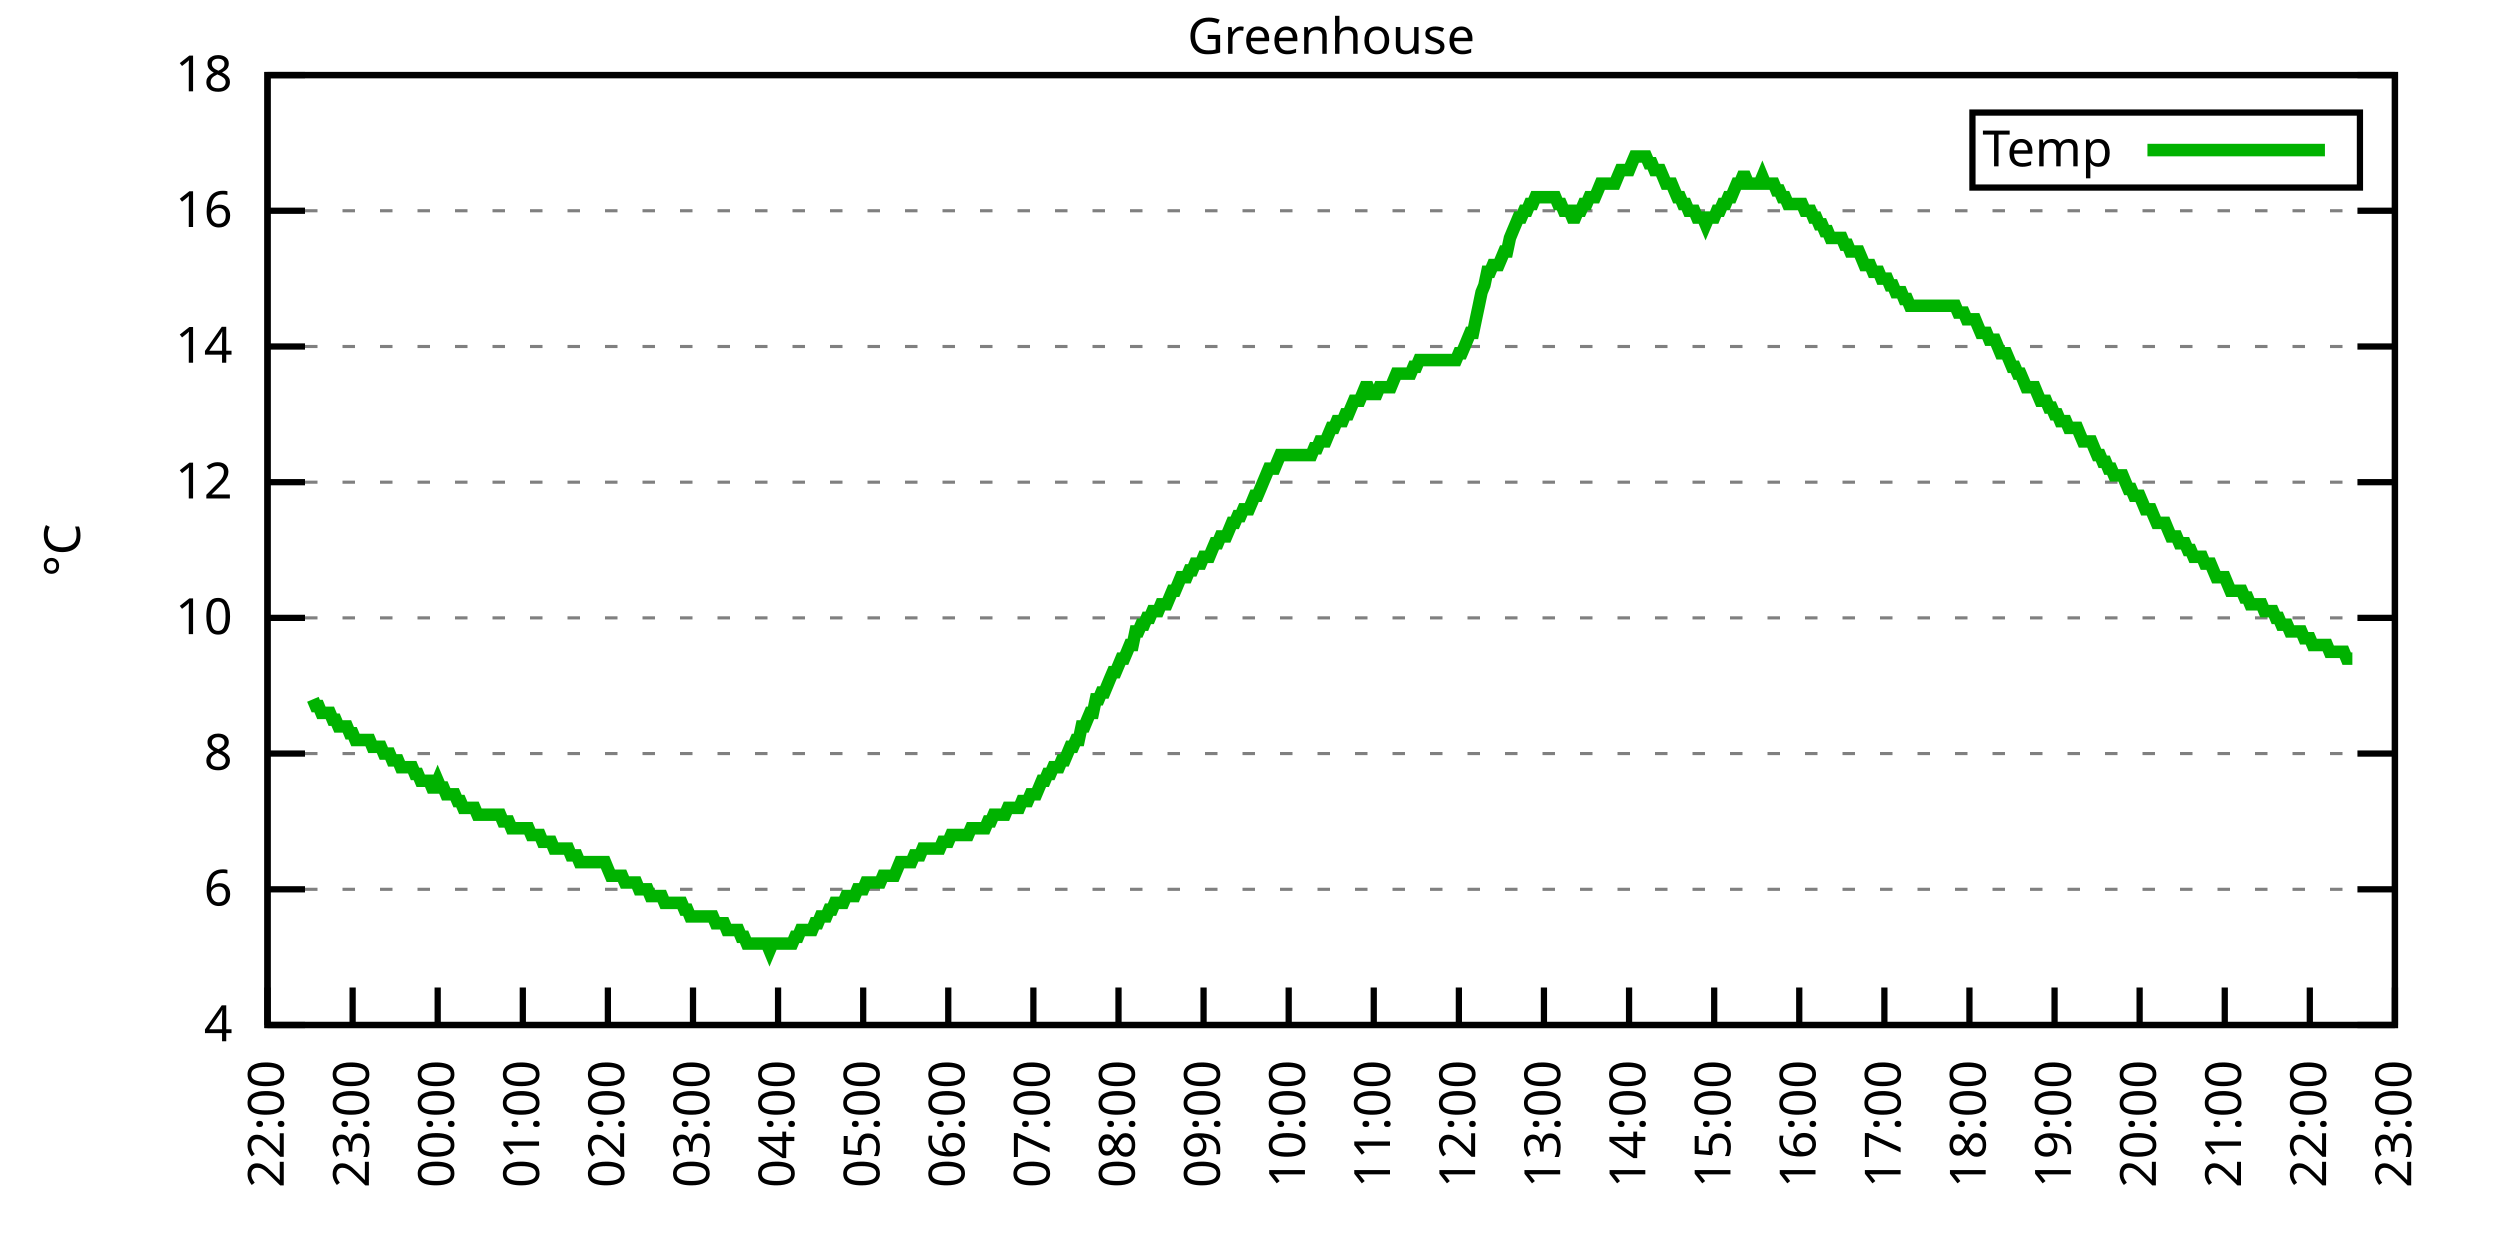
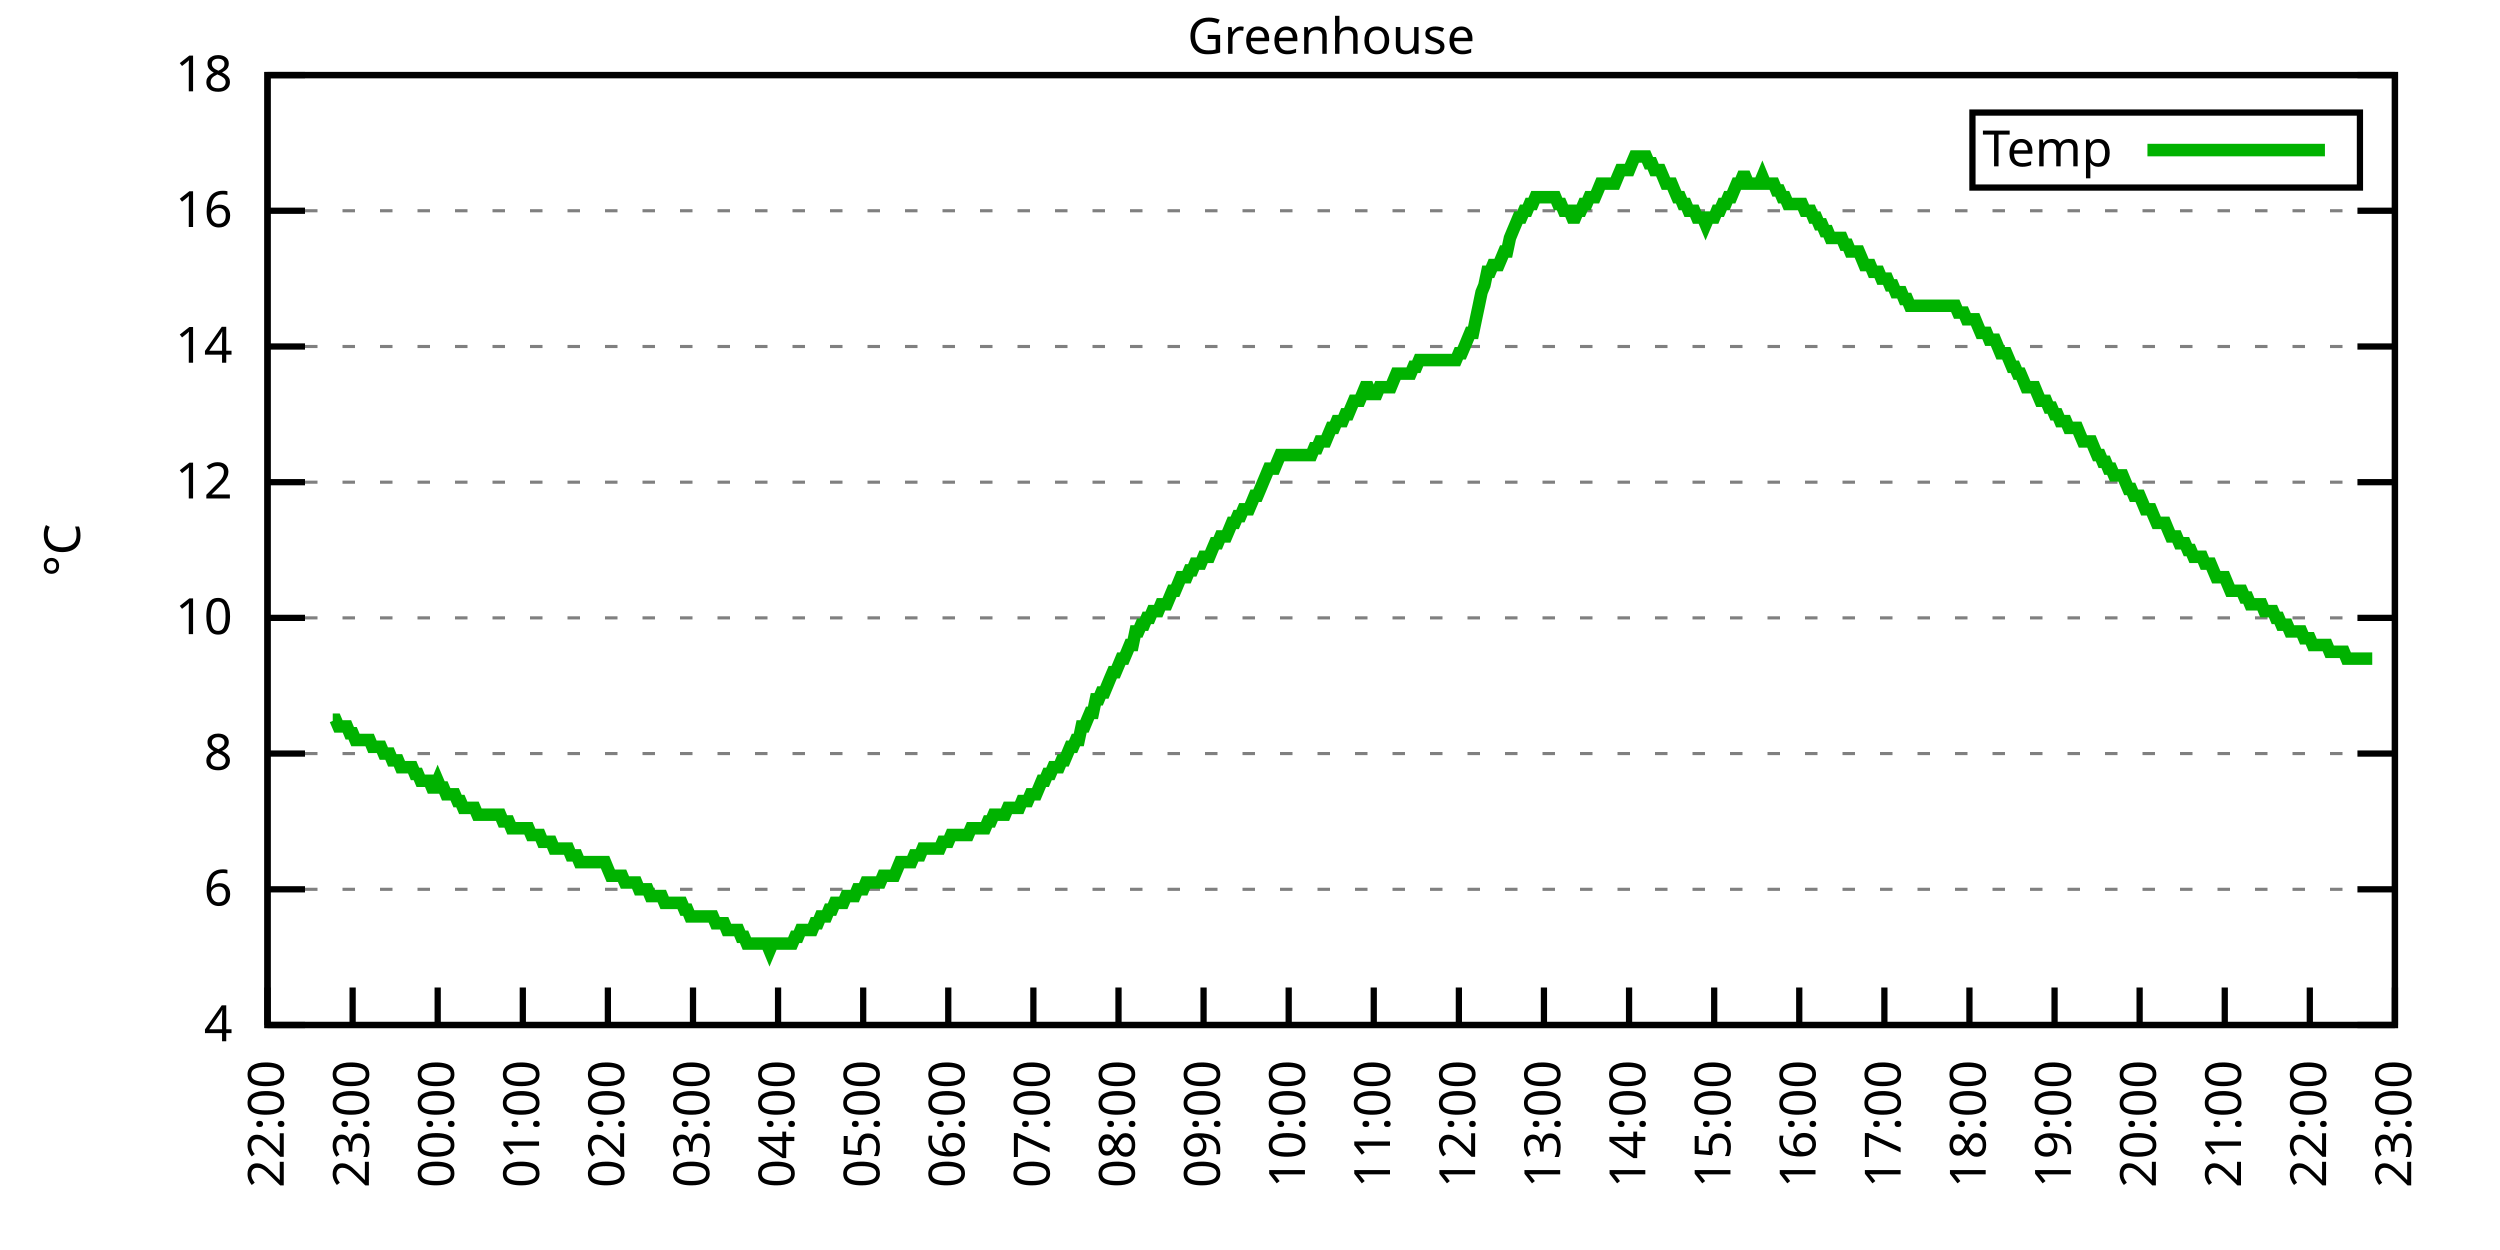
<svg xmlns="http://www.w3.org/2000/svg" xmlns:xlink="http://www.w3.org/1999/xlink" width="400" height="200" viewBox="0 0 400 200">
  <g id="gnuplot_canvas">
    <rect x="0" y="0" width="400" height="200" fill="none" />
    <defs>
      <circle id="gpDot" r="0.5" stroke-width="0.5" stroke="currentColor" />
      <path id="gpPt0" stroke-width="0.333" stroke="currentColor" d="M-1,0 h2 M0,-1 v2" />
      <path id="gpPt1" stroke-width="0.333" stroke="currentColor" d="M-1,-1 L1,1 M1,-1 L-1,1" />
      <path id="gpPt2" stroke-width="0.333" stroke="currentColor" d="M-1,0 L1,0 M0,-1 L0,1 M-1,-1 L1,1 M-1,1 L1,-1" />
      <rect id="gpPt3" stroke-width="0.333" stroke="currentColor" x="-1" y="-1" width="2" height="2" />
      <rect id="gpPt4" stroke-width="0.333" stroke="currentColor" fill="currentColor" x="-1" y="-1" width="2" height="2" />
      <circle id="gpPt5" stroke-width="0.333" stroke="currentColor" cx="0" cy="0" r="1" />
      <use xlink:href="#gpPt5" id="gpPt6" fill="currentColor" stroke="none" />
      <path id="gpPt7" stroke-width="0.333" stroke="currentColor" d="M0,-1.33 L-1.33,0.67 L1.33,0.67 z" />
      <use xlink:href="#gpPt7" id="gpPt8" fill="currentColor" stroke="none" />
      <use xlink:href="#gpPt7" id="gpPt9" stroke="currentColor" transform="rotate(180)" />
      <use xlink:href="#gpPt9" id="gpPt10" fill="currentColor" stroke="none" />
      <use xlink:href="#gpPt3" id="gpPt11" stroke="currentColor" transform="rotate(45)" />
      <use xlink:href="#gpPt11" id="gpPt12" fill="currentColor" stroke="none" />
      <path id="gpPt13" stroke-width="0.333" stroke="currentColor" d="M0,1.330 L1.265,0.411 L0.782,-1.067 L-0.782,-1.076 L-1.265,0.411 z" />
      <use xlink:href="#gpPt13" id="gpPt14" fill="currentColor" stroke="none" />
      <filter id="textbox" filterUnits="objectBoundingBox" x="0" y="0" height="1" width="1">
        <feFlood flood-color="white" flood-opacity="1" result="bgnd" />
        <feComposite in="SourceGraphic" in2="bgnd" operator="atop" />
      </filter>
      <filter id="greybox" filterUnits="objectBoundingBox" x="0" y="0" height="1" width="1">
        <feFlood flood-color="lightgrey" flood-opacity="1" result="grey" />
        <feComposite in="SourceGraphic" in2="grey" operator="atop" />
      </filter>
    </defs>
    <g fill="none" color="white" stroke="currentColor" stroke-width="1.00" stroke-linecap="butt" stroke-linejoin="miter">
</g>
    <g fill="none" color="black" stroke="currentColor" stroke-width="1.00" stroke-linecap="butt" stroke-linejoin="miter">
      <g stroke="none" shape-rendering="crispEdges">
        <polygon fill="rgb(255, 255, 255)" points="42.80,164.00 383.18,164.00 383.18,12.02 42.80,12.02 " />
      </g>
    </g>
    <g fill="none" color="black" stroke="currentColor" stroke-width="1.00" stroke-linecap="butt" stroke-linejoin="miter">
</g>
    <g fill="none" color="black" stroke="black" stroke-width="0.50" stroke-linecap="butt" stroke-linejoin="miter">
</g>
    <g fill="none" color="gray" stroke="currentColor" stroke-width="0.50" stroke-linecap="butt" stroke-linejoin="miter">
      <path stroke="gray" stroke-dasharray="2,4" class="gridline" d="M42.80,164.00 L383.19,164.00  " />
    </g>
    <g fill="none" color="gray" stroke="gray" stroke-width="1.00" stroke-linecap="butt" stroke-linejoin="miter">
</g>
    <g fill="none" color="black" stroke="currentColor" stroke-width="1.00" stroke-linecap="butt" stroke-linejoin="miter">
      <path stroke="black" d="M42.80,164.00 L48.80,164.00 M383.19,164.00 L377.19,164.00  " />
      <g transform="translate(37.20,166.60)" stroke="none" fill="black" font-family="Sans" font-size="8.00" text-anchor="end">
        <text>
          <tspan font-family="Sans"> 4</tspan>
        </text>
      </g>
    </g>
    <g fill="none" color="black" stroke="currentColor" stroke-width="1.00" stroke-linecap="butt" stroke-linejoin="miter">
</g>
    <g fill="none" color="black" stroke="black" stroke-width="0.50" stroke-linecap="butt" stroke-linejoin="miter">
</g>
    <g fill="none" color="gray" stroke="currentColor" stroke-width="0.50" stroke-linecap="butt" stroke-linejoin="miter">
      <path stroke="gray" stroke-dasharray="2,4" class="gridline" d="M42.80,142.29 L383.19,142.29  " />
    </g>
    <g fill="none" color="gray" stroke="gray" stroke-width="1.00" stroke-linecap="butt" stroke-linejoin="miter">
</g>
    <g fill="none" color="black" stroke="currentColor" stroke-width="1.00" stroke-linecap="butt" stroke-linejoin="miter">
      <path stroke="black" d="M42.80,142.29 L48.80,142.29 M383.19,142.29 L377.19,142.29  " />
      <g transform="translate(37.20,144.89)" stroke="none" fill="black" font-family="Sans" font-size="8.00" text-anchor="end">
        <text>
          <tspan font-family="Sans"> 6</tspan>
        </text>
      </g>
    </g>
    <g fill="none" color="black" stroke="currentColor" stroke-width="1.00" stroke-linecap="butt" stroke-linejoin="miter">
</g>
    <g fill="none" color="black" stroke="black" stroke-width="0.50" stroke-linecap="butt" stroke-linejoin="miter">
</g>
    <g fill="none" color="gray" stroke="currentColor" stroke-width="0.50" stroke-linecap="butt" stroke-linejoin="miter">
      <path stroke="gray" stroke-dasharray="2,4" class="gridline" d="M42.80,120.57 L383.19,120.57  " />
    </g>
    <g fill="none" color="gray" stroke="gray" stroke-width="1.00" stroke-linecap="butt" stroke-linejoin="miter">
</g>
    <g fill="none" color="black" stroke="currentColor" stroke-width="1.00" stroke-linecap="butt" stroke-linejoin="miter">
      <path stroke="black" d="M42.80,120.57 L48.80,120.57 M383.19,120.57 L377.19,120.57  " />
      <g transform="translate(37.20,123.17)" stroke="none" fill="black" font-family="Sans" font-size="8.00" text-anchor="end">
        <text>
          <tspan font-family="Sans"> 8</tspan>
        </text>
      </g>
    </g>
    <g fill="none" color="black" stroke="currentColor" stroke-width="1.00" stroke-linecap="butt" stroke-linejoin="miter">
</g>
    <g fill="none" color="black" stroke="black" stroke-width="0.50" stroke-linecap="butt" stroke-linejoin="miter">
</g>
    <g fill="none" color="gray" stroke="currentColor" stroke-width="0.50" stroke-linecap="butt" stroke-linejoin="miter">
      <path stroke="gray" stroke-dasharray="2,4" class="gridline" d="M42.80,98.86 L383.19,98.86  " />
    </g>
    <g fill="none" color="gray" stroke="gray" stroke-width="1.00" stroke-linecap="butt" stroke-linejoin="miter">
</g>
    <g fill="none" color="black" stroke="currentColor" stroke-width="1.00" stroke-linecap="butt" stroke-linejoin="miter">
      <path stroke="black" d="M42.80,98.86 L48.80,98.86 M383.19,98.86 L377.19,98.86  " />
      <g transform="translate(37.20,101.46)" stroke="none" fill="black" font-family="Sans" font-size="8.00" text-anchor="end">
        <text>
          <tspan font-family="Sans"> 10</tspan>
        </text>
      </g>
    </g>
    <g fill="none" color="black" stroke="currentColor" stroke-width="1.00" stroke-linecap="butt" stroke-linejoin="miter">
</g>
    <g fill="none" color="black" stroke="black" stroke-width="0.50" stroke-linecap="butt" stroke-linejoin="miter">
</g>
    <g fill="none" color="gray" stroke="currentColor" stroke-width="0.50" stroke-linecap="butt" stroke-linejoin="miter">
      <path stroke="gray" stroke-dasharray="2,4" class="gridline" d="M42.80,77.15 L383.19,77.15  " />
    </g>
    <g fill="none" color="gray" stroke="gray" stroke-width="1.00" stroke-linecap="butt" stroke-linejoin="miter">
</g>
    <g fill="none" color="black" stroke="currentColor" stroke-width="1.00" stroke-linecap="butt" stroke-linejoin="miter">
      <path stroke="black" d="M42.80,77.15 L48.80,77.15 M383.19,77.15 L377.19,77.15  " />
      <g transform="translate(37.20,79.75)" stroke="none" fill="black" font-family="Sans" font-size="8.00" text-anchor="end">
        <text>
          <tspan font-family="Sans"> 12</tspan>
        </text>
      </g>
    </g>
    <g fill="none" color="black" stroke="currentColor" stroke-width="1.00" stroke-linecap="butt" stroke-linejoin="miter">
</g>
    <g fill="none" color="black" stroke="black" stroke-width="0.50" stroke-linecap="butt" stroke-linejoin="miter">
</g>
    <g fill="none" color="gray" stroke="currentColor" stroke-width="0.50" stroke-linecap="butt" stroke-linejoin="miter">
      <path stroke="gray" stroke-dasharray="2,4" class="gridline" d="M42.80,55.44 L383.19,55.44  " />
    </g>
    <g fill="none" color="gray" stroke="gray" stroke-width="1.00" stroke-linecap="butt" stroke-linejoin="miter">
</g>
    <g fill="none" color="black" stroke="currentColor" stroke-width="1.00" stroke-linecap="butt" stroke-linejoin="miter">
      <path stroke="black" d="M42.80,55.44 L48.80,55.44 M383.19,55.44 L377.19,55.44  " />
      <g transform="translate(37.20,58.04)" stroke="none" fill="black" font-family="Sans" font-size="8.00" text-anchor="end">
        <text>
          <tspan font-family="Sans"> 14</tspan>
        </text>
      </g>
    </g>
    <g fill="none" color="black" stroke="currentColor" stroke-width="1.00" stroke-linecap="butt" stroke-linejoin="miter">
</g>
    <g fill="none" color="black" stroke="black" stroke-width="0.50" stroke-linecap="butt" stroke-linejoin="miter">
</g>
    <g fill="none" color="gray" stroke="currentColor" stroke-width="0.50" stroke-linecap="butt" stroke-linejoin="miter">
      <path stroke="gray" stroke-dasharray="2,4" class="gridline" d="M42.80,33.72 L383.19,33.72  " />
    </g>
    <g fill="none" color="gray" stroke="gray" stroke-width="1.00" stroke-linecap="butt" stroke-linejoin="miter">
</g>
    <g fill="none" color="black" stroke="currentColor" stroke-width="1.00" stroke-linecap="butt" stroke-linejoin="miter">
      <path stroke="black" d="M42.80,33.72 L48.80,33.72 M383.19,33.72 L377.19,33.72  " />
      <g transform="translate(37.20,36.32)" stroke="none" fill="black" font-family="Sans" font-size="8.00" text-anchor="end">
        <text>
          <tspan font-family="Sans"> 16</tspan>
        </text>
      </g>
    </g>
    <g fill="none" color="black" stroke="currentColor" stroke-width="1.00" stroke-linecap="butt" stroke-linejoin="miter">
</g>
    <g fill="none" color="black" stroke="black" stroke-width="0.50" stroke-linecap="butt" stroke-linejoin="miter">
</g>
    <g fill="none" color="gray" stroke="currentColor" stroke-width="0.50" stroke-linecap="butt" stroke-linejoin="miter">
      <path stroke="gray" stroke-dasharray="2,4" class="gridline" d="M42.80,12.01 L383.19,12.01  " />
    </g>
    <g fill="none" color="gray" stroke="gray" stroke-width="1.00" stroke-linecap="butt" stroke-linejoin="miter">
</g>
    <g fill="none" color="black" stroke="currentColor" stroke-width="1.00" stroke-linecap="butt" stroke-linejoin="miter">
      <path stroke="black" d="M42.80,12.01 L48.80,12.01 M383.19,12.01 L377.19,12.01  " />
      <g transform="translate(37.20,14.61)" stroke="none" fill="black" font-family="Sans" font-size="8.00" text-anchor="end">
        <text>
          <tspan font-family="Sans"> 18</tspan>
        </text>
      </g>
    </g>
    <g fill="none" color="black" stroke="currentColor" stroke-width="1.00" stroke-linecap="butt" stroke-linejoin="miter">
      <path stroke="black" d="M42.80,164.00 L42.80,158.00  " />
      <g transform="translate(45.40,169.60) rotate(270.00)" stroke="none" fill="black" font-family="Sans" font-size="8.00" text-anchor="end">
        <text>
          <tspan font-family="Sans">22:00</tspan>
        </text>
      </g>
    </g>
    <g fill="none" color="black" stroke="currentColor" stroke-width="1.00" stroke-linecap="butt" stroke-linejoin="miter">
      <path stroke="black" d="M56.42,164.00 L56.42,158.00  " />
      <g transform="translate(59.02,169.60) rotate(270.00)" stroke="none" fill="black" font-family="Sans" font-size="8.00" text-anchor="end">
        <text>
          <tspan font-family="Sans">23:00</tspan>
        </text>
      </g>
    </g>
    <g fill="none" color="black" stroke="currentColor" stroke-width="1.00" stroke-linecap="butt" stroke-linejoin="miter">
      <path stroke="black" d="M70.03,164.00 L70.03,158.00  " />
      <g transform="translate(72.63,169.60) rotate(270.00)" stroke="none" fill="black" font-family="Sans" font-size="8.00" text-anchor="end">
        <text>
          <tspan font-family="Sans">00:00</tspan>
        </text>
      </g>
    </g>
    <g fill="none" color="black" stroke="currentColor" stroke-width="1.00" stroke-linecap="butt" stroke-linejoin="miter">
      <path stroke="black" d="M83.65,164.00 L83.65,158.00  " />
      <g transform="translate(86.25,169.60) rotate(270.00)" stroke="none" fill="black" font-family="Sans" font-size="8.00" text-anchor="end">
        <text>
          <tspan font-family="Sans">01:00</tspan>
        </text>
      </g>
    </g>
    <g fill="none" color="black" stroke="currentColor" stroke-width="1.00" stroke-linecap="butt" stroke-linejoin="miter">
      <path stroke="black" d="M97.26,164.00 L97.26,158.00  " />
      <g transform="translate(99.86,169.60) rotate(270.00)" stroke="none" fill="black" font-family="Sans" font-size="8.00" text-anchor="end">
        <text>
          <tspan font-family="Sans">02:00</tspan>
        </text>
      </g>
    </g>
    <g fill="none" color="black" stroke="currentColor" stroke-width="1.00" stroke-linecap="butt" stroke-linejoin="miter">
      <path stroke="black" d="M110.88,164.00 L110.88,158.00  " />
      <g transform="translate(113.48,169.60) rotate(270.00)" stroke="none" fill="black" font-family="Sans" font-size="8.00" text-anchor="end">
        <text>
          <tspan font-family="Sans">03:00</tspan>
        </text>
      </g>
    </g>
    <g fill="none" color="black" stroke="currentColor" stroke-width="1.00" stroke-linecap="butt" stroke-linejoin="miter">
      <path stroke="black" d="M124.49,164.00 L124.49,158.00  " />
      <g transform="translate(127.09,169.60) rotate(270.00)" stroke="none" fill="black" font-family="Sans" font-size="8.00" text-anchor="end">
        <text>
          <tspan font-family="Sans">04:00</tspan>
        </text>
      </g>
    </g>
    <g fill="none" color="black" stroke="currentColor" stroke-width="1.00" stroke-linecap="butt" stroke-linejoin="miter">
      <path stroke="black" d="M138.11,164.00 L138.11,158.00  " />
      <g transform="translate(140.71,169.60) rotate(270.00)" stroke="none" fill="black" font-family="Sans" font-size="8.00" text-anchor="end">
        <text>
          <tspan font-family="Sans">05:00</tspan>
        </text>
      </g>
    </g>
    <g fill="none" color="black" stroke="currentColor" stroke-width="1.00" stroke-linecap="butt" stroke-linejoin="miter">
      <path stroke="black" d="M151.72,164.00 L151.72,158.00  " />
      <g transform="translate(154.32,169.60) rotate(270.00)" stroke="none" fill="black" font-family="Sans" font-size="8.00" text-anchor="end">
        <text>
          <tspan font-family="Sans">06:00</tspan>
        </text>
      </g>
    </g>
    <g fill="none" color="black" stroke="currentColor" stroke-width="1.00" stroke-linecap="butt" stroke-linejoin="miter">
      <path stroke="black" d="M165.34,164.00 L165.34,158.00  " />
      <g transform="translate(167.94,169.60) rotate(270.00)" stroke="none" fill="black" font-family="Sans" font-size="8.00" text-anchor="end">
        <text>
          <tspan font-family="Sans">07:00</tspan>
        </text>
      </g>
    </g>
    <g fill="none" color="black" stroke="currentColor" stroke-width="1.00" stroke-linecap="butt" stroke-linejoin="miter">
      <path stroke="black" d="M178.96,164.00 L178.96,158.00  " />
      <g transform="translate(181.56,169.60) rotate(270.00)" stroke="none" fill="black" font-family="Sans" font-size="8.00" text-anchor="end">
        <text>
          <tspan font-family="Sans">08:00</tspan>
        </text>
      </g>
    </g>
    <g fill="none" color="black" stroke="currentColor" stroke-width="1.00" stroke-linecap="butt" stroke-linejoin="miter">
      <path stroke="black" d="M192.57,164.00 L192.57,158.00  " />
      <g transform="translate(195.17,169.60) rotate(270.00)" stroke="none" fill="black" font-family="Sans" font-size="8.00" text-anchor="end">
        <text>
          <tspan font-family="Sans">09:00</tspan>
        </text>
      </g>
    </g>
    <g fill="none" color="black" stroke="currentColor" stroke-width="1.00" stroke-linecap="butt" stroke-linejoin="miter">
      <path stroke="black" d="M206.19,164.00 L206.19,158.00  " />
      <g transform="translate(208.79,169.60) rotate(270.00)" stroke="none" fill="black" font-family="Sans" font-size="8.00" text-anchor="end">
        <text>
          <tspan font-family="Sans">10:00</tspan>
        </text>
      </g>
    </g>
    <g fill="none" color="black" stroke="currentColor" stroke-width="1.00" stroke-linecap="butt" stroke-linejoin="miter">
      <path stroke="black" d="M219.80,164.00 L219.80,158.00  " />
      <g transform="translate(222.40,169.60) rotate(270.00)" stroke="none" fill="black" font-family="Sans" font-size="8.00" text-anchor="end">
        <text>
          <tspan font-family="Sans">11:00</tspan>
        </text>
      </g>
    </g>
    <g fill="none" color="black" stroke="currentColor" stroke-width="1.00" stroke-linecap="butt" stroke-linejoin="miter">
      <path stroke="black" d="M233.42,164.00 L233.42,158.00  " />
      <g transform="translate(236.02,169.60) rotate(270.00)" stroke="none" fill="black" font-family="Sans" font-size="8.00" text-anchor="end">
        <text>
          <tspan font-family="Sans">12:00</tspan>
        </text>
      </g>
    </g>
    <g fill="none" color="black" stroke="currentColor" stroke-width="1.00" stroke-linecap="butt" stroke-linejoin="miter">
      <path stroke="black" d="M247.03,164.00 L247.03,158.00  " />
      <g transform="translate(249.63,169.60) rotate(270.00)" stroke="none" fill="black" font-family="Sans" font-size="8.00" text-anchor="end">
        <text>
          <tspan font-family="Sans">13:00</tspan>
        </text>
      </g>
    </g>
    <g fill="none" color="black" stroke="currentColor" stroke-width="1.00" stroke-linecap="butt" stroke-linejoin="miter">
      <path stroke="black" d="M260.65,164.00 L260.65,158.00  " />
      <g transform="translate(263.25,169.60) rotate(270.00)" stroke="none" fill="black" font-family="Sans" font-size="8.00" text-anchor="end">
        <text>
          <tspan font-family="Sans">14:00</tspan>
        </text>
      </g>
    </g>
    <g fill="none" color="black" stroke="currentColor" stroke-width="1.00" stroke-linecap="butt" stroke-linejoin="miter">
      <path stroke="black" d="M274.27,164.00 L274.27,158.00  " />
      <g transform="translate(276.87,169.60) rotate(270.00)" stroke="none" fill="black" font-family="Sans" font-size="8.00" text-anchor="end">
        <text>
          <tspan font-family="Sans">15:00</tspan>
        </text>
      </g>
    </g>
    <g fill="none" color="black" stroke="currentColor" stroke-width="1.00" stroke-linecap="butt" stroke-linejoin="miter">
      <path stroke="black" d="M287.88,164.00 L287.88,158.00  " />
      <g transform="translate(290.48,169.60) rotate(270.00)" stroke="none" fill="black" font-family="Sans" font-size="8.00" text-anchor="end">
        <text>
          <tspan font-family="Sans">16:00</tspan>
        </text>
      </g>
    </g>
    <g fill="none" color="black" stroke="currentColor" stroke-width="1.00" stroke-linecap="butt" stroke-linejoin="miter">
      <path stroke="black" d="M301.50,164.00 L301.50,158.00  " />
      <g transform="translate(304.10,169.60) rotate(270.00)" stroke="none" fill="black" font-family="Sans" font-size="8.00" text-anchor="end">
        <text>
          <tspan font-family="Sans">17:00</tspan>
        </text>
      </g>
    </g>
    <g fill="none" color="black" stroke="currentColor" stroke-width="1.00" stroke-linecap="butt" stroke-linejoin="miter">
      <path stroke="black" d="M315.11,164.00 L315.11,158.00  " />
      <g transform="translate(317.71,169.60) rotate(270.00)" stroke="none" fill="black" font-family="Sans" font-size="8.00" text-anchor="end">
        <text>
          <tspan font-family="Sans">18:00</tspan>
        </text>
      </g>
    </g>
    <g fill="none" color="black" stroke="currentColor" stroke-width="1.00" stroke-linecap="butt" stroke-linejoin="miter">
      <path stroke="black" d="M328.73,164.00 L328.73,158.00  " />
      <g transform="translate(331.33,169.60) rotate(270.00)" stroke="none" fill="black" font-family="Sans" font-size="8.00" text-anchor="end">
        <text>
          <tspan font-family="Sans">19:00</tspan>
        </text>
      </g>
    </g>
    <g fill="none" color="black" stroke="currentColor" stroke-width="1.00" stroke-linecap="butt" stroke-linejoin="miter">
      <path stroke="black" d="M342.34,164.00 L342.34,158.00  " />
      <g transform="translate(344.94,169.60) rotate(270.00)" stroke="none" fill="black" font-family="Sans" font-size="8.00" text-anchor="end">
        <text>
          <tspan font-family="Sans">20:00</tspan>
        </text>
      </g>
    </g>
    <g fill="none" color="black" stroke="currentColor" stroke-width="1.00" stroke-linecap="butt" stroke-linejoin="miter">
      <path stroke="black" d="M355.96,164.00 L355.96,158.00  " />
      <g transform="translate(358.56,169.60) rotate(270.00)" stroke="none" fill="black" font-family="Sans" font-size="8.00" text-anchor="end">
        <text>
          <tspan font-family="Sans">21:00</tspan>
        </text>
      </g>
    </g>
    <g fill="none" color="black" stroke="currentColor" stroke-width="1.00" stroke-linecap="butt" stroke-linejoin="miter">
      <path stroke="black" d="M369.57,164.00 L369.57,158.00  " />
      <g transform="translate(372.17,169.60) rotate(270.00)" stroke="none" fill="black" font-family="Sans" font-size="8.00" text-anchor="end">
        <text>
          <tspan font-family="Sans">22:00</tspan>
        </text>
      </g>
    </g>
    <g fill="none" color="black" stroke="currentColor" stroke-width="1.00" stroke-linecap="butt" stroke-linejoin="miter">
      <path stroke="black" d="M383.19,164.00 L383.19,158.00  " />
      <g transform="translate(385.79,169.60) rotate(270.00)" stroke="none" fill="black" font-family="Sans" font-size="8.00" text-anchor="end">
        <text>
          <tspan font-family="Sans">23:00</tspan>
        </text>
      </g>
    </g>
    <g fill="none" color="black" stroke="currentColor" stroke-width="1.00" stroke-linecap="butt" stroke-linejoin="miter">
</g>
    <g fill="none" color="black" stroke="currentColor" stroke-width="1.00" stroke-linecap="butt" stroke-linejoin="miter">
      <path stroke="black" d="M42.80,12.01 L42.80,164.00 L383.19,164.00 L383.19,12.01 L42.80,12.01 Z  " />
    </g>
    <g fill="none" color="black" stroke="currentColor" stroke-width="1.00" stroke-linecap="butt" stroke-linejoin="miter">
</g>
    <g fill="none" color="black" stroke="currentColor" stroke-width="1.00" stroke-linecap="butt" stroke-linejoin="miter">
      <path stroke="black" d="M315.59,30.01 L315.59,18.01 L377.59,18.01 L377.59,30.01 L315.59,30.01 Z  " />
    </g>
    <g id="Greenhouse_plot_1">
      <g fill="none" color="white" stroke="black" stroke-width="2.00" stroke-linecap="butt" stroke-linejoin="miter">
</g>
      <g fill="none" color="black" stroke="currentColor" stroke-width="2.00" stroke-linecap="butt" stroke-linejoin="miter">
        <g transform="translate(337.99,26.61)" stroke="none" fill="black" font-family="Sans" font-size="8.00" text-anchor="end">
          <text>
            <tspan font-family="Sans">Temp</tspan>
          </text>
        </g>
      </g>
      <g fill="none" color="black" stroke="currentColor" stroke-width="2.00" stroke-linecap="butt" stroke-linejoin="miter">
-         <path stroke="rgb(  0, 178,   0)" d="M343.59,24.01 L371.99,24.01 M50.06,111.89 L50.52,112.97 L50.97,112.97 L51.42,114.06 L51.88,114.06 L52.33,114.06   L52.78,114.06 L53.24,115.15 L53.69,115.15 L54.15,116.23 L54.60,116.23 L55.05,116.23 L55.51,116.23 L55.96,117.32   L56.42,117.32 L56.87,118.40 L57.32,118.40 L57.78,118.40 L58.23,118.40 L58.68,118.40 L59.14,118.40 L59.59,119.49   L60.05,119.49 L60.50,119.49 L60.95,119.49 L61.41,120.57 L61.86,120.57 L62.32,120.57 L62.77,121.66 L63.22,121.66   L63.68,121.66 L64.13,122.75 L64.58,122.75 L65.04,122.75 L65.49,122.75 L65.95,122.75 L66.40,123.83 L66.85,123.83   L67.31,124.92 L67.76,124.92 L68.22,124.92 L68.67,124.92 L69.12,126.00 L69.58,126.00 L70.03,124.92 L70.49,126.00   L70.94,126.00 L71.39,127.09 L71.85,127.09 L72.30,127.09 L72.75,127.09 L73.21,128.17 L73.66,128.17 L74.12,129.26   L74.57,129.26 L75.02,129.26 L75.48,129.26 L75.93,129.26 L76.39,130.35 L76.84,130.35 L77.29,130.35 L77.75,130.35   L78.20,130.35 L78.65,130.35 L79.11,130.35 L79.56,130.35 L80.02,130.35 L80.47,131.43 L80.92,131.43 L81.38,131.43   L81.83,132.52 L82.29,132.52 L82.74,132.52 L83.19,132.52 L83.65,132.52 L84.10,132.52 L84.55,132.52 L85.01,133.60   L85.46,133.60 L85.92,133.60 L86.37,133.60 L86.82,134.69 L87.28,134.69 L87.73,134.69 L88.19,134.69 L88.64,135.77   L89.09,135.77 L89.55,135.77 L90.00,135.77 L90.45,135.77 L90.91,135.77 L91.36,136.86 L91.82,136.86 L92.27,136.86   L92.72,137.94 L93.18,137.94 L93.63,137.94 L94.09,137.94 L94.54,137.94 L94.99,137.94 L95.45,137.94 L95.90,137.94   L96.35,137.94 L96.81,137.94 L97.26,139.03 L97.72,140.12 L98.17,140.12 L98.62,140.12 L99.08,140.12 L99.53,140.12   L99.99,141.20 L100.44,141.20 L100.89,141.20 L101.35,141.20 L101.80,141.20 L102.25,142.29 L102.71,142.29 L103.16,142.29   L103.62,142.29 L104.07,143.37 L104.52,143.37 L104.98,143.37 L105.43,143.37 L105.89,143.37 L106.34,144.46 L106.79,144.46   L107.25,144.46 L107.70,144.46 L108.15,144.46 L108.61,144.46 L109.06,144.46 L109.52,145.54 L109.97,145.54 L110.42,146.63   L110.88,146.63 L111.33,146.63 L111.79,146.63 L112.24,146.63 L112.69,146.63 L113.15,146.63 L113.60,146.63 L114.05,146.63   L114.51,147.72 L114.96,147.72 L115.42,147.72 L115.87,147.72 L116.32,148.80 L116.78,148.80 L117.23,148.80 L117.69,148.80   L118.14,148.80 L118.59,149.89 L119.05,149.89 L119.50,150.97 L119.96,150.97 L120.41,150.97 L120.86,150.97 L121.32,150.97   L121.77,150.97 L122.22,150.97 L122.68,150.97 L123.13,152.06 L123.59,150.97 L124.04,150.97 L124.49,150.97 L124.95,150.97   L125.40,150.97 L125.86,150.97 L126.31,150.97 L126.76,150.97 L127.22,149.89 L127.67,149.89 L128.12,148.80 L128.58,148.80   L129.03,148.80 L129.49,148.80 L129.94,148.80 L130.39,147.72 L130.85,147.72 L131.30,146.63 L131.76,146.63 L132.21,146.63   L132.66,145.54 L133.12,145.54 L133.57,144.46 L134.02,144.46 L134.48,144.46 L134.93,144.46 L135.39,143.37 L135.84,143.37   L136.29,143.37 L136.75,143.37 L137.20,142.29 L137.66,142.29 L138.11,142.29 L138.56,141.20 L139.02,141.20 L139.47,141.20   L139.92,141.20 L140.38,141.20 L140.83,141.20 L141.29,140.12 L141.74,140.12 L142.19,140.12 L142.65,140.12 L143.10,140.12   L143.56,139.03 L144.01,137.94 L144.46,137.94 L144.92,137.94 L145.37,137.94 L145.82,137.94 L146.28,136.86 L146.73,136.86   L147.19,136.86 L147.64,135.77 L148.09,135.77 L148.55,135.77 L149.00,135.77 L149.46,135.77 L149.91,135.77 L150.36,135.77   L150.82,134.69 L151.27,134.69 L151.72,134.69 L152.18,133.60 L152.63,133.60 L153.09,133.60 L153.54,133.60 L153.99,133.60   L154.45,133.60 L154.90,133.60 L155.36,132.52 L155.81,132.52 L156.26,132.52 L156.72,132.52 L157.17,132.52 L157.62,132.52   L158.08,131.43 L158.53,131.43 L158.99,130.35 L159.44,130.35 L159.89,130.35 L160.35,130.35 L160.80,130.35 L161.26,129.26   L161.71,129.26 L162.16,129.26 L162.62,129.26 L163.07,129.26 L163.52,128.17 L163.98,128.17 L164.43,128.17 L164.89,127.09   L165.34,127.09 L165.79,127.09 L166.25,126.00 L166.70,124.92 L167.16,124.92 L167.61,123.83 L168.06,123.83 L168.52,122.75   L168.97,122.75 L169.43,122.75 L169.88,121.66 L170.33,121.66 L170.79,120.57 L171.24,119.49 L171.69,119.49 L172.15,118.40   L172.60,118.40 L173.06,116.23 L173.51,116.23 L173.96,115.15 L174.42,114.06 L174.87,114.06 L175.33,111.89 L175.78,111.89   L176.23,110.80 L176.69,110.80 L177.14,109.72 L177.59,108.63 L178.05,107.55 L178.50,107.55 L178.96,106.46 L179.41,105.38   L179.86,105.38 L180.32,104.29 L180.77,103.20 L181.23,103.20 L181.68,101.03 L182.13,101.03 L182.59,99.95 L183.04,99.95   L183.49,98.86 L183.95,98.86 L184.40,97.78 L184.86,97.78 L185.31,97.78 L185.76,96.69 L186.22,96.69 L186.67,96.69   L187.13,95.60 L187.58,94.52 L188.03,94.52 L188.49,93.43 L188.94,92.35 L189.39,92.35 L189.85,92.35 L190.30,91.26   L190.76,91.26 L191.21,90.18 L191.66,90.18 L192.12,90.18 L192.57,89.09 L193.03,89.09 L193.48,89.09 L193.93,88.00   L194.39,86.92 L194.84,86.92 L195.29,85.83 L195.75,85.83 L196.20,85.83 L196.66,84.75 L197.11,83.66 L197.56,83.66   L198.02,82.58 L198.47,82.58 L198.93,81.49 L199.38,81.49 L199.83,81.49 L200.29,80.41 L200.74,79.32 L201.19,79.32   L201.65,78.23 L202.10,77.15 L202.56,76.06 L203.01,74.98 L203.46,74.98 L203.92,74.98 L204.37,73.89 L204.83,72.81   L205.28,72.81 L205.73,72.81 L206.19,72.81 L206.64,72.81 L207.09,72.81 L207.55,72.81 L208.00,72.81 L208.46,72.81   L208.91,72.81 L209.36,72.81 L209.82,72.81 L210.27,71.72 L210.73,71.72 L211.18,70.63 L211.63,70.63 L212.09,70.63   L212.54,69.55 L213.00,68.46 L213.45,68.46 L213.90,67.38 L214.36,67.38 L214.81,67.38 L215.26,66.29 L215.72,66.29   L216.17,65.21 L216.63,64.12 L217.08,64.12 L217.53,64.12 L217.99,63.04 L218.44,61.95 L218.90,61.95 L219.35,63.04   L219.80,63.04 L220.26,63.04 L220.71,61.95 L221.16,61.95 L221.62,61.95 L222.07,61.95 L222.53,61.95 L222.98,60.86   L223.43,59.78 L223.89,59.78 L224.34,59.78 L224.80,59.78 L225.25,59.78 L225.70,59.78 L226.16,58.69 L226.61,58.69   L227.06,57.61 L227.52,57.61 L227.97,57.61 L228.43,57.61 L228.88,57.61 L229.33,57.61 L229.79,57.61 L230.24,57.61   L230.70,57.61 L231.15,57.61 L231.60,57.61 L232.06,57.61 L232.51,57.61 L232.96,57.61 L233.42,56.52 L233.87,56.52   L234.33,55.44 L234.78,54.35 L235.23,53.26 L235.69,53.26 L236.14,51.09 L236.60,48.92 L237.05,46.75 L237.50,45.66   L237.96,43.49 L238.41,43.49 L238.86,42.41 L239.32,42.41 L239.77,42.41 L240.23,41.32 L240.68,40.24 L241.13,40.24   L241.59,38.07 L242.04,36.98 L242.50,35.89 L242.95,34.81 L243.40,34.81 L243.86,33.72 L244.31,33.72 L244.76,32.64   L245.22,32.64 L245.67,31.55 L246.13,31.55 L246.58,31.55 L247.03,31.55 L247.49,31.55 L247.94,31.55 L248.40,31.55   L248.85,31.55 L249.30,32.64 L249.76,32.64 L250.21,33.72 L250.66,33.72 L251.12,33.72 L251.57,34.81 L252.03,34.81   L252.48,33.72 L252.93,33.72 L253.39,32.64 L253.84,32.64 L254.30,31.55 L254.75,31.55 L255.20,31.55 L255.66,30.47   L256.11,29.38 L256.56,29.38 L257.02,29.38 L257.47,29.38 L257.93,29.38 L258.38,29.38 L258.83,28.29 L259.29,27.21   L259.74,27.21 L260.20,27.21 L260.65,27.21 L261.10,26.12 L261.56,25.04 L262.01,25.04 L262.47,25.04 L262.92,25.04   L263.37,25.04 L263.83,26.12 L264.28,26.12 L264.73,27.21 L265.19,27.21 L265.64,27.21 L266.10,28.29 L266.55,29.38   L267.00,29.38 L267.46,29.38 L267.91,30.47 L268.37,31.55 L268.82,31.55 L269.27,32.64 L269.73,32.64 L270.18,33.72   L270.63,33.72 L271.09,33.72 L271.54,34.81 L272.00,34.81 L272.45,34.81 L272.90,35.89 L273.36,34.81 L273.81,34.81   L274.27,34.81 L274.72,33.72 L275.17,33.72 L275.63,32.64 L276.08,32.64 L276.53,31.55 L276.99,31.55 L277.44,30.47   L277.90,29.38 L278.35,29.38 L278.80,28.29 L279.26,28.29 L279.71,29.38 L280.17,29.38 L280.62,29.38 L281.07,29.38   L281.53,29.38 L281.98,28.29 L282.43,29.38 L282.89,29.38 L283.34,29.38 L283.80,29.38 L284.25,30.47 L284.70,30.47   L285.16,31.55 L285.61,31.55 L286.07,32.64 L286.52,32.64 L286.97,32.64 L287.43,32.64 L287.88,32.64 L288.33,32.64   L288.79,33.72 L289.24,33.72 L289.70,33.72 L290.15,34.81 L290.60,34.81 L291.06,35.89 L291.51,35.89 L291.97,36.98   L292.42,36.98 L292.87,38.07 L293.33,38.07 L293.78,38.07 L294.23,38.07 L294.69,38.07 L295.14,39.15 L295.60,39.15   L296.05,40.24 L296.50,40.24 L296.96,40.24 L297.41,40.24 L297.87,41.32 L298.32,42.41 L298.77,42.41 L299.23,42.41   L299.68,43.49 L300.13,43.49 L300.59,43.49 L301.04,44.58 L301.50,44.58 L301.95,44.58 L302.40,45.66 L302.86,45.66   L303.31,46.75 L303.77,46.75 L304.22,46.75 L304.67,47.84 L305.13,47.84 L305.58,48.92 L306.03,48.92 L306.49,48.92   L306.94,48.92 L307.40,48.92 L307.85,48.92 L308.30,48.92 L308.76,48.92 L309.21,48.92 L309.67,48.92 L310.12,48.92   L310.57,48.92 L311.03,48.92 L311.48,48.92 L311.94,48.92 L312.39,48.92 L312.84,48.92 L313.30,50.01 L313.75,50.01   L314.20,50.01 L314.66,51.09 L315.11,51.09 L315.57,51.09 L316.02,51.09 L316.47,52.18 L316.93,53.26 L317.38,53.26   L317.84,53.26 L318.29,54.35 L318.74,54.35 L319.20,54.35 L319.65,55.44 L320.10,56.52 L320.56,56.52 L321.01,56.52   L321.47,57.61 L321.92,58.69 L322.37,58.69 L322.83,59.78 L323.28,59.78 L323.74,60.86 L324.19,61.95 L324.64,61.95   L325.10,61.95 L325.55,61.95 L326.00,63.04 L326.46,64.12 L326.91,64.12 L327.37,64.12 L327.82,65.21 L328.27,65.21   L328.73,66.29 L329.18,66.29 L329.64,67.38 L330.09,67.38 L330.54,67.38 L331.00,68.46 L331.45,68.46 L331.90,68.46   L332.36,68.46 L332.81,69.55 L333.27,70.63 L333.72,70.63 L334.17,70.63 L334.63,70.63 L335.08,71.72 L335.54,72.81   L335.99,72.81 L336.44,73.89 L336.90,73.89 L337.35,74.98 L337.80,74.98 L338.26,76.06 L338.71,76.06 L339.17,76.06   L339.62,76.06 L340.07,77.15 L340.53,78.23 L340.98,78.23 L341.44,79.32 L341.89,79.32 L342.34,79.32 L342.80,80.41   L343.25,81.49 L343.70,81.49 L344.16,81.49 L344.61,82.58 L345.07,83.66 L345.52,83.66 L345.97,83.66 L346.43,83.66   L346.88,84.75 L347.34,85.83 L347.79,85.83 L348.24,85.83 L348.70,86.92 L349.15,86.92 L349.60,86.92 L350.06,88.00   L350.51,88.00 L350.97,89.09 L351.42,89.09 L351.87,89.09 L352.33,89.09 L352.78,90.18 L353.24,90.18 L353.69,90.18   L354.14,91.26 L354.60,92.35 L355.05,92.35 L355.50,92.35 L355.96,92.35 L356.41,93.43 L356.87,94.52 L357.32,94.52   L357.77,94.52 L358.23,94.52 L358.68,94.52 L359.14,95.60 L359.59,95.60 L360.04,96.69 L360.50,96.69 L360.95,96.69   L361.41,96.69 L361.86,96.69 L362.31,97.78 L362.77,97.78 L363.22,97.78 L363.67,97.78 L364.13,98.86 L364.58,98.86   L365.04,99.95 L365.49,99.95 L365.94,99.95 L366.40,101.03 L366.85,101.03 L367.31,101.03 L367.76,101.03 L368.21,101.03   L368.67,102.12 L369.12,102.12 L369.57,102.12 L370.03,103.20 L370.48,103.20 L370.94,103.20 L371.39,103.20 L371.84,103.20   L372.30,103.20 L372.75,104.29 L373.21,104.29 L373.66,104.29 L374.11,104.29 L374.57,104.29 L375.02,104.29 L375.47,105.38   L375.93,105.38 L376.38,105.38  " />
+         <path stroke="rgb(  0, 178,   0)" d="M343.59,24.01 L371.99,24.01 M53.24,115.15 L53.69,115.15 L54.15,116.23 L54.60,116.23 L55.05,116.23 L55.51,116.23   L55.96,117.32 L56.42,117.32 L56.87,118.40 L57.32,118.40 L57.78,118.40 L58.23,118.40 L58.68,118.40 L59.14,118.40   L59.59,119.49 L60.05,119.49 L60.50,119.49 L60.95,119.49 L61.41,120.57 L61.86,120.57 L62.32,120.57 L62.77,121.66   L63.22,121.66 L63.68,121.66 L64.13,122.75 L64.58,122.75 L65.04,122.75 L65.49,122.75 L65.95,122.75 L66.40,123.83   L66.85,123.83 L67.31,124.92 L67.76,124.92 L68.22,124.92 L68.67,124.92 L69.12,126.00 L69.58,126.00 L70.03,124.92   L70.49,126.00 L70.94,126.00 L71.39,127.09 L71.85,127.09 L72.30,127.09 L72.75,127.09 L73.21,128.17 L73.66,128.17   L74.12,129.26 L74.57,129.26 L75.02,129.26 L75.48,129.26 L75.93,129.26 L76.39,130.35 L76.84,130.35 L77.29,130.35   L77.75,130.35 L78.20,130.35 L78.65,130.35 L79.11,130.35 L79.56,130.35 L80.02,130.35 L80.47,131.43 L80.92,131.43   L81.38,131.43 L81.83,132.52 L82.29,132.52 L82.74,132.52 L83.19,132.52 L83.65,132.52 L84.10,132.52 L84.55,132.52   L85.01,133.60 L85.46,133.60 L85.92,133.60 L86.37,133.60 L86.82,134.69 L87.28,134.69 L87.73,134.69 L88.19,134.69   L88.64,135.77 L89.09,135.77 L89.55,135.77 L90.00,135.77 L90.45,135.77 L90.91,135.77 L91.36,136.86 L91.82,136.86   L92.27,136.86 L92.72,137.94 L93.18,137.94 L93.63,137.94 L94.09,137.94 L94.54,137.94 L94.99,137.94 L95.45,137.94   L95.90,137.94 L96.35,137.94 L96.81,137.94 L97.26,139.03 L97.72,140.12 L98.17,140.12 L98.62,140.12 L99.08,140.12   L99.53,140.12 L99.99,141.20 L100.44,141.20 L100.89,141.20 L101.35,141.20 L101.80,141.20 L102.25,142.29 L102.71,142.29   L103.16,142.29 L103.62,142.29 L104.07,143.37 L104.52,143.37 L104.98,143.37 L105.43,143.37 L105.89,143.37 L106.34,144.46   L106.79,144.46 L107.25,144.46 L107.70,144.46 L108.15,144.46 L108.61,144.46 L109.06,144.46 L109.52,145.54 L109.97,145.54   L110.42,146.63 L110.88,146.63 L111.33,146.63 L111.79,146.63 L112.24,146.63 L112.69,146.63 L113.15,146.63 L113.60,146.63   L114.05,146.63 L114.51,147.72 L114.96,147.72 L115.42,147.72 L115.87,147.72 L116.32,148.80 L116.78,148.80 L117.23,148.80   L117.69,148.80 L118.14,148.80 L118.59,149.89 L119.05,149.89 L119.50,150.97 L119.96,150.97 L120.41,150.97 L120.86,150.97   L121.32,150.97 L121.77,150.97 L122.22,150.97 L122.68,150.97 L123.13,152.06 L123.59,150.97 L124.04,150.97 L124.49,150.97   L124.95,150.97 L125.40,150.97 L125.86,150.97 L126.31,150.97 L126.76,150.97 L127.22,149.89 L127.67,149.89 L128.12,148.80   L128.58,148.80 L129.03,148.80 L129.49,148.80 L129.94,148.80 L130.39,147.72 L130.85,147.72 L131.30,146.63 L131.76,146.63   L132.21,146.63 L132.66,145.54 L133.12,145.54 L133.57,144.46 L134.02,144.46 L134.48,144.46 L134.93,144.46 L135.39,143.37   L135.84,143.37 L136.29,143.37 L136.75,143.37 L137.20,142.29 L137.66,142.29 L138.11,142.29 L138.56,141.20 L139.02,141.20   L139.47,141.20 L139.92,141.20 L140.38,141.20 L140.83,141.20 L141.29,140.12 L141.74,140.12 L142.19,140.12 L142.65,140.12   L143.10,140.12 L143.56,139.03 L144.01,137.94 L144.46,137.94 L144.92,137.94 L145.37,137.94 L145.82,137.94 L146.28,136.86   L146.73,136.86 L147.19,136.86 L147.64,135.77 L148.09,135.77 L148.55,135.77 L149.00,135.77 L149.46,135.77 L149.91,135.77   L150.36,135.77 L150.82,134.69 L151.27,134.69 L151.72,134.69 L152.18,133.60 L152.63,133.60 L153.09,133.60 L153.54,133.60   L153.99,133.60 L154.45,133.60 L154.90,133.60 L155.36,132.52 L155.81,132.52 L156.26,132.52 L156.72,132.52 L157.17,132.52   L157.62,132.52 L158.08,131.43 L158.53,131.43 L158.99,130.35 L159.44,130.35 L159.89,130.35 L160.35,130.35 L160.80,130.35   L161.26,129.26 L161.71,129.26 L162.16,129.26 L162.62,129.26 L163.07,129.26 L163.52,128.17 L163.98,128.17 L164.43,128.17   L164.89,127.09 L165.34,127.09 L165.79,127.09 L166.25,126.00 L166.70,124.92 L167.16,124.92 L167.61,123.83 L168.06,123.83   L168.52,122.75 L168.97,122.75 L169.43,122.75 L169.88,121.66 L170.33,121.66 L170.79,120.57 L171.24,119.49 L171.69,119.49   L172.15,118.40 L172.60,118.40 L173.06,116.23 L173.51,116.23 L173.96,115.15 L174.42,114.06 L174.87,114.06 L175.33,111.89   L175.78,111.89 L176.23,110.80 L176.69,110.80 L177.14,109.72 L177.59,108.63 L178.05,107.55 L178.50,107.55 L178.96,106.46   L179.41,105.38 L179.86,105.38 L180.32,104.29 L180.77,103.20 L181.23,103.20 L181.68,101.03 L182.13,101.03 L182.59,99.95   L183.04,99.95 L183.49,98.86 L183.95,98.86 L184.40,97.78 L184.86,97.78 L185.31,97.78 L185.76,96.69 L186.22,96.69   L186.67,96.69 L187.13,95.60 L187.58,94.52 L188.03,94.52 L188.49,93.43 L188.94,92.35 L189.39,92.35 L189.85,92.35   L190.30,91.26 L190.76,91.26 L191.21,90.18 L191.66,90.18 L192.12,90.18 L192.57,89.09 L193.03,89.09 L193.48,89.09   L193.93,88.00 L194.39,86.92 L194.84,86.92 L195.29,85.83 L195.75,85.83 L196.20,85.83 L196.66,84.75 L197.11,83.66   L197.56,83.66 L198.02,82.58 L198.47,82.58 L198.93,81.49 L199.38,81.49 L199.83,81.49 L200.29,80.41 L200.74,79.32   L201.19,79.32 L201.65,78.23 L202.10,77.15 L202.56,76.06 L203.01,74.98 L203.46,74.98 L203.92,74.98 L204.37,73.89   L204.83,72.81 L205.28,72.81 L205.73,72.81 L206.19,72.81 L206.64,72.81 L207.09,72.81 L207.55,72.81 L208.00,72.81   L208.46,72.81 L208.91,72.81 L209.36,72.81 L209.82,72.81 L210.27,71.72 L210.73,71.72 L211.18,70.63 L211.63,70.63   L212.09,70.63 L212.54,69.55 L213.00,68.46 L213.45,68.46 L213.90,67.38 L214.36,67.38 L214.81,67.38 L215.26,66.29   L215.72,66.29 L216.17,65.21 L216.63,64.12 L217.08,64.12 L217.53,64.12 L217.99,63.04 L218.44,61.95 L218.90,61.95   L219.35,63.04 L219.80,63.04 L220.26,63.04 L220.71,61.95 L221.16,61.95 L221.62,61.95 L222.07,61.95 L222.53,61.95   L222.98,60.86 L223.43,59.78 L223.89,59.78 L224.34,59.78 L224.80,59.78 L225.25,59.78 L225.70,59.78 L226.16,58.69   L226.61,58.69 L227.06,57.61 L227.52,57.61 L227.97,57.61 L228.43,57.61 L228.88,57.61 L229.33,57.61 L229.79,57.61   L230.24,57.61 L230.70,57.61 L231.15,57.61 L231.60,57.61 L232.06,57.61 L232.51,57.61 L232.96,57.61 L233.42,56.52   L233.87,56.52 L234.33,55.44 L234.78,54.35 L235.23,53.26 L235.69,53.26 L236.14,51.09 L236.60,48.92 L237.05,46.75   L237.50,45.66 L237.96,43.49 L238.41,43.49 L238.86,42.41 L239.32,42.41 L239.77,42.41 L240.23,41.32 L240.68,40.24   L241.13,40.24 L241.59,38.07 L242.04,36.98 L242.50,35.89 L242.95,34.81 L243.40,34.81 L243.86,33.72 L244.31,33.72   L244.76,32.64 L245.22,32.64 L245.67,31.55 L246.13,31.55 L246.58,31.55 L247.03,31.55 L247.49,31.55 L247.94,31.55   L248.40,31.55 L248.85,31.55 L249.30,32.64 L249.76,32.64 L250.21,33.72 L250.66,33.72 L251.12,33.72 L251.57,34.81   L252.03,34.81 L252.48,33.72 L252.93,33.72 L253.39,32.64 L253.84,32.64 L254.30,31.55 L254.75,31.55 L255.20,31.55   L255.66,30.47 L256.11,29.38 L256.56,29.38 L257.02,29.38 L257.47,29.38 L257.93,29.38 L258.38,29.38 L258.83,28.29   L259.29,27.21 L259.74,27.21 L260.20,27.21 L260.65,27.21 L261.10,26.12 L261.56,25.04 L262.01,25.04 L262.47,25.04   L262.92,25.04 L263.37,25.04 L263.83,26.12 L264.28,26.12 L264.73,27.21 L265.19,27.21 L265.64,27.21 L266.10,28.29   L266.55,29.38 L267.00,29.38 L267.46,29.38 L267.91,30.47 L268.37,31.55 L268.82,31.55 L269.27,32.64 L269.73,32.64   L270.18,33.72 L270.63,33.72 L271.09,33.72 L271.54,34.81 L272.00,34.81 L272.45,34.81 L272.90,35.89 L273.36,34.81   L273.81,34.81 L274.27,34.81 L274.72,33.72 L275.17,33.72 L275.63,32.64 L276.08,32.64 L276.53,31.55 L276.99,31.55   L277.44,30.47 L277.90,29.38 L278.35,29.38 L278.80,28.29 L279.26,28.29 L279.71,29.38 L280.17,29.38 L280.62,29.38   L281.07,29.38 L281.53,29.38 L281.98,28.29 L282.43,29.38 L282.89,29.38 L283.34,29.38 L283.80,29.38 L284.25,30.47   L284.70,30.47 L285.16,31.55 L285.61,31.55 L286.07,32.64 L286.52,32.64 L286.97,32.64 L287.43,32.64 L287.88,32.64   L288.33,32.64 L288.79,33.72 L289.24,33.72 L289.70,33.72 L290.15,34.81 L290.60,34.81 L291.06,35.89 L291.51,35.89   L291.97,36.98 L292.42,36.98 L292.87,38.07 L293.33,38.07 L293.78,38.07 L294.23,38.07 L294.69,38.07 L295.14,39.15   L295.60,39.15 L296.05,40.24 L296.50,40.24 L296.96,40.24 L297.41,40.24 L297.87,41.32 L298.32,42.41 L298.77,42.41   L299.23,42.41 L299.68,43.49 L300.13,43.49 L300.59,43.49 L301.04,44.58 L301.50,44.58 L301.95,44.58 L302.40,45.66   L302.86,45.66 L303.31,46.75 L303.77,46.75 L304.22,46.75 L304.67,47.84 L305.13,47.84 L305.58,48.92 L306.03,48.92   L306.49,48.92 L306.94,48.92 L307.40,48.92 L307.85,48.92 L308.30,48.92 L308.76,48.92 L309.21,48.92 L309.67,48.92   L310.12,48.92 L310.57,48.92 L311.03,48.92 L311.48,48.92 L311.94,48.92 L312.39,48.92 L312.84,48.92 L313.30,50.01   L313.75,50.01 L314.20,50.01 L314.66,51.09 L315.11,51.09 L315.57,51.09 L316.02,51.09 L316.47,52.18 L316.93,53.26   L317.38,53.26 L317.84,53.26 L318.29,54.35 L318.74,54.35 L319.20,54.35 L319.65,55.44 L320.10,56.52 L320.56,56.52   L321.01,56.52 L321.47,57.61 L321.92,58.69 L322.37,58.69 L322.83,59.78 L323.28,59.78 L323.74,60.86 L324.19,61.95   L324.64,61.95 L325.10,61.95 L325.55,61.95 L326.00,63.04 L326.46,64.12 L326.91,64.12 L327.37,64.12 L327.82,65.21   L328.27,65.21 L328.73,66.29 L329.18,66.29 L329.64,67.38 L330.09,67.38 L330.54,67.38 L331.00,68.46 L331.45,68.46   L331.90,68.46 L332.36,68.46 L332.81,69.55 L333.27,70.63 L333.72,70.63 L334.17,70.63 L334.63,70.63 L335.08,71.72   L335.54,72.81 L335.99,72.81 L336.44,73.89 L336.90,73.89 L337.35,74.98 L337.80,74.98 L338.26,76.06 L338.71,76.06   L339.17,76.06 L339.62,76.06 L340.07,77.15 L340.53,78.23 L340.98,78.23 L341.44,79.32 L341.89,79.32 L342.34,79.32   L342.80,80.41 L343.25,81.49 L343.70,81.49 L344.16,81.49 L344.61,82.58 L345.07,83.66 L345.52,83.66 L345.97,83.66   L346.43,83.66 L346.88,84.75 L347.34,85.83 L347.79,85.83 L348.24,85.83 L348.70,86.92 L349.15,86.92 L349.60,86.92   L350.06,88.00 L350.51,88.00 L350.97,89.09 L351.42,89.09 L351.87,89.09 L352.33,89.09 L352.78,90.18 L353.24,90.18   L353.69,90.18 L354.14,91.26 L354.60,92.35 L355.05,92.35 L355.50,92.35 L355.96,92.35 L356.41,93.43 L356.87,94.52   L357.32,94.52 L357.77,94.52 L358.23,94.52 L358.68,94.52 L359.14,95.60 L359.59,95.60 L360.04,96.69 L360.50,96.69   L360.95,96.69 L361.41,96.69 L361.86,96.69 L362.31,97.78 L362.77,97.78 L363.22,97.78 L363.67,97.78 L364.13,98.86   L364.58,98.86 L365.04,99.95 L365.49,99.95 L365.94,99.95 L366.40,101.03 L366.85,101.03 L367.31,101.03 L367.76,101.03   L368.21,101.03 L368.67,102.12 L369.12,102.12 L369.57,102.12 L370.03,103.20 L370.48,103.20 L370.94,103.20 L371.39,103.20   L371.84,103.20 L372.30,103.20 L372.75,104.29 L373.21,104.29 L373.66,104.29 L374.11,104.29 L374.57,104.29 L375.02,104.29   L375.47,105.38 L375.93,105.38 L376.38,105.38 L376.84,105.38 L377.29,105.38 L377.74,105.38 L378.20,105.38 L378.65,105.38   L379.11,105.38 L379.56,105.38  " />
      </g>
    </g>
    <g fill="none" color="black" stroke="currentColor" stroke-width="2.00" stroke-linecap="butt" stroke-linejoin="miter">
</g>
    <g fill="none" color="black" stroke="black" stroke-width="1.00" stroke-linecap="butt" stroke-linejoin="miter">
</g>
    <g fill="none" color="black" stroke="currentColor" stroke-width="1.00" stroke-linecap="butt" stroke-linejoin="miter">
      <path stroke="black" d="M42.80,12.01 L42.80,164.00 L383.19,164.00 L383.19,12.01 L42.80,12.01 Z  " />
      <g transform="translate(12.80,88.01) rotate(270.00)" stroke="none" fill="black" font-family="Sans" font-size="8.00" text-anchor="middle">
        <text>
          <tspan font-family="Sans">°C</tspan>
        </text>
      </g>
    </g>
    <g fill="none" color="black" stroke="currentColor" stroke-width="1.00" stroke-linecap="butt" stroke-linejoin="miter">
</g>
    <g fill="none" color="black" stroke="currentColor" stroke-width="1.00" stroke-linecap="butt" stroke-linejoin="miter">
      <g transform="translate(212.99,8.61)" stroke="none" fill="black" font-family="Sans" font-size="8.00" text-anchor="middle">
        <text>
          <tspan font-family="Sans">Greenhouse</tspan>
        </text>
      </g>
    </g>
    <g fill="none" color="black" stroke="currentColor" stroke-width="1.00" stroke-linecap="butt" stroke-linejoin="miter">
</g>
  </g>
</svg>
